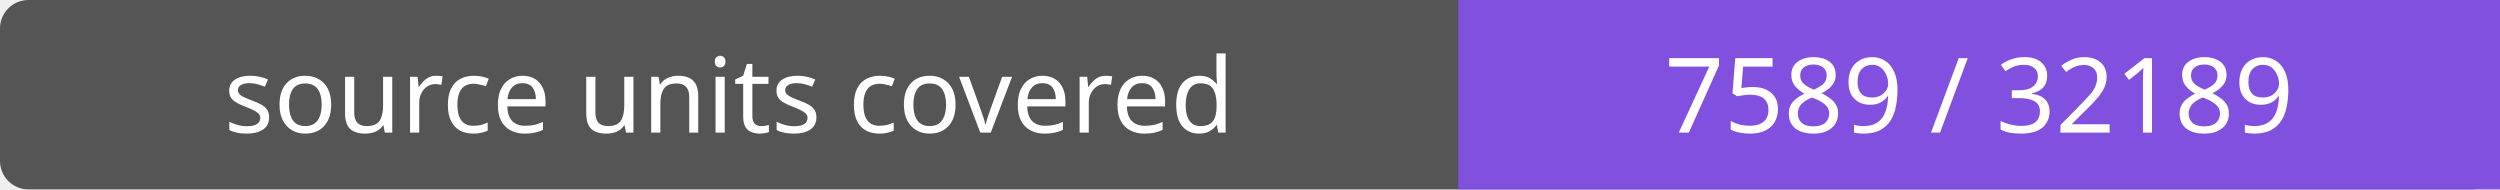
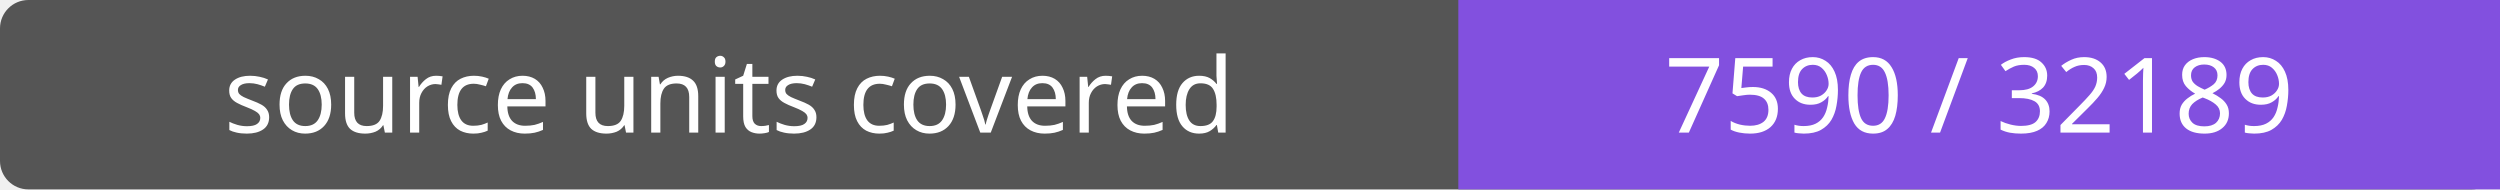
- <svg xmlns="http://www.w3.org/2000/svg" width="264" height="20" role="img" aria-label="source units covered: 7589 / 32189">
+ <svg xmlns="http://www.w3.org/2000/svg" width="264" height="20" role="img" aria-label="source units covered: 7590 / 32189">
  <rect width="264" height="20" rx="3" fill="#555" />
  <path fill="#8250df" d="M154 0h110v20H154z" />
  <g fill="#fff" text-anchor="middle" font-family="Verdana,sans-serif" font-size="11">
    <text x="77.0" y="14">source units covered</text>
-     <text x="209.0" y="14">7589 / 32189</text>
+     <text x="209.0" y="14">7590 / 32189</text>
  </g>
</svg>
